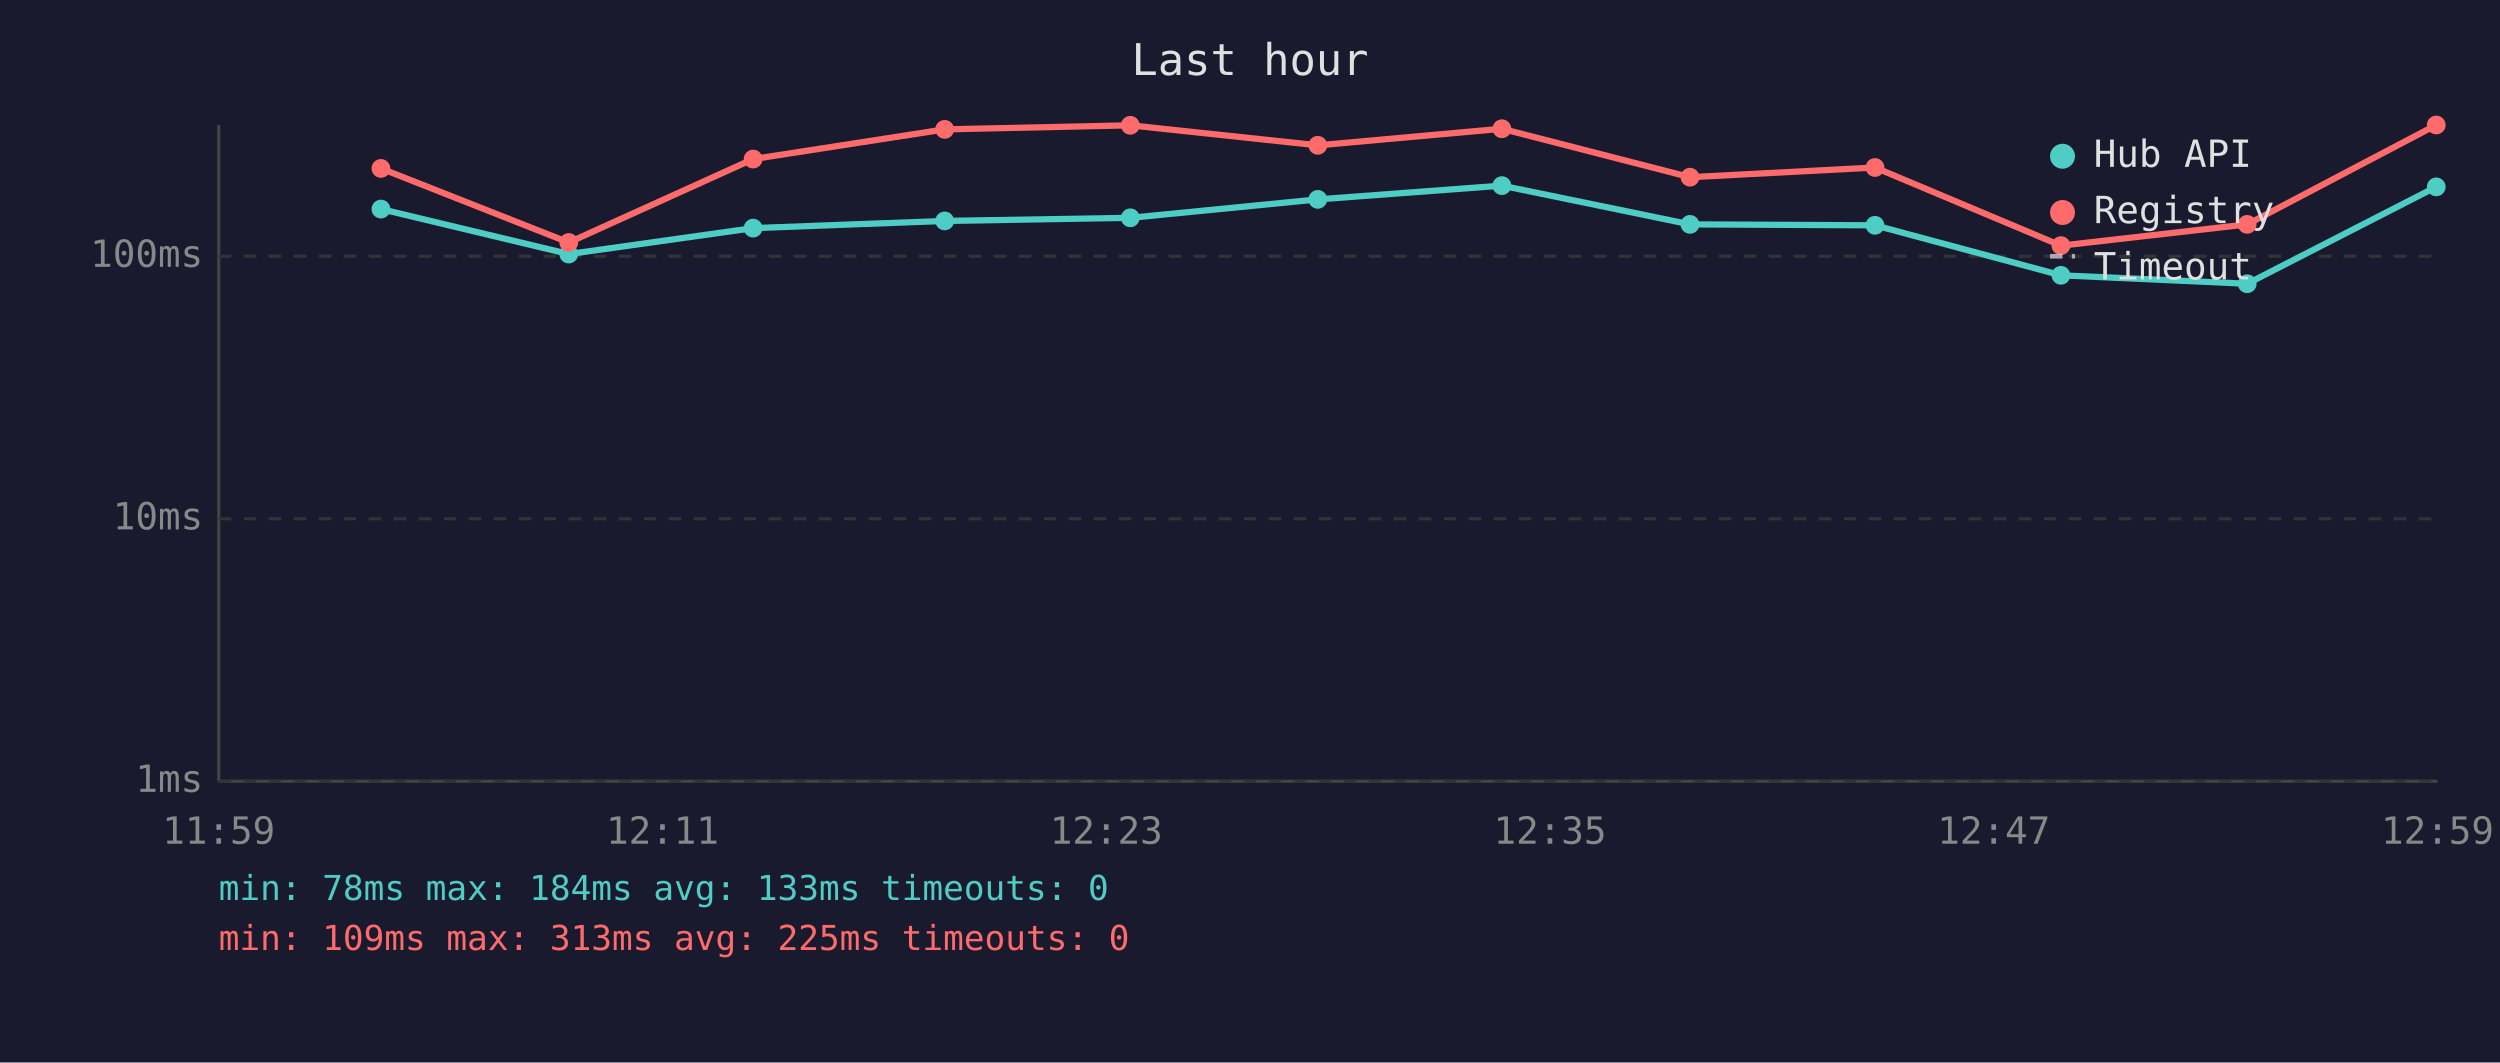
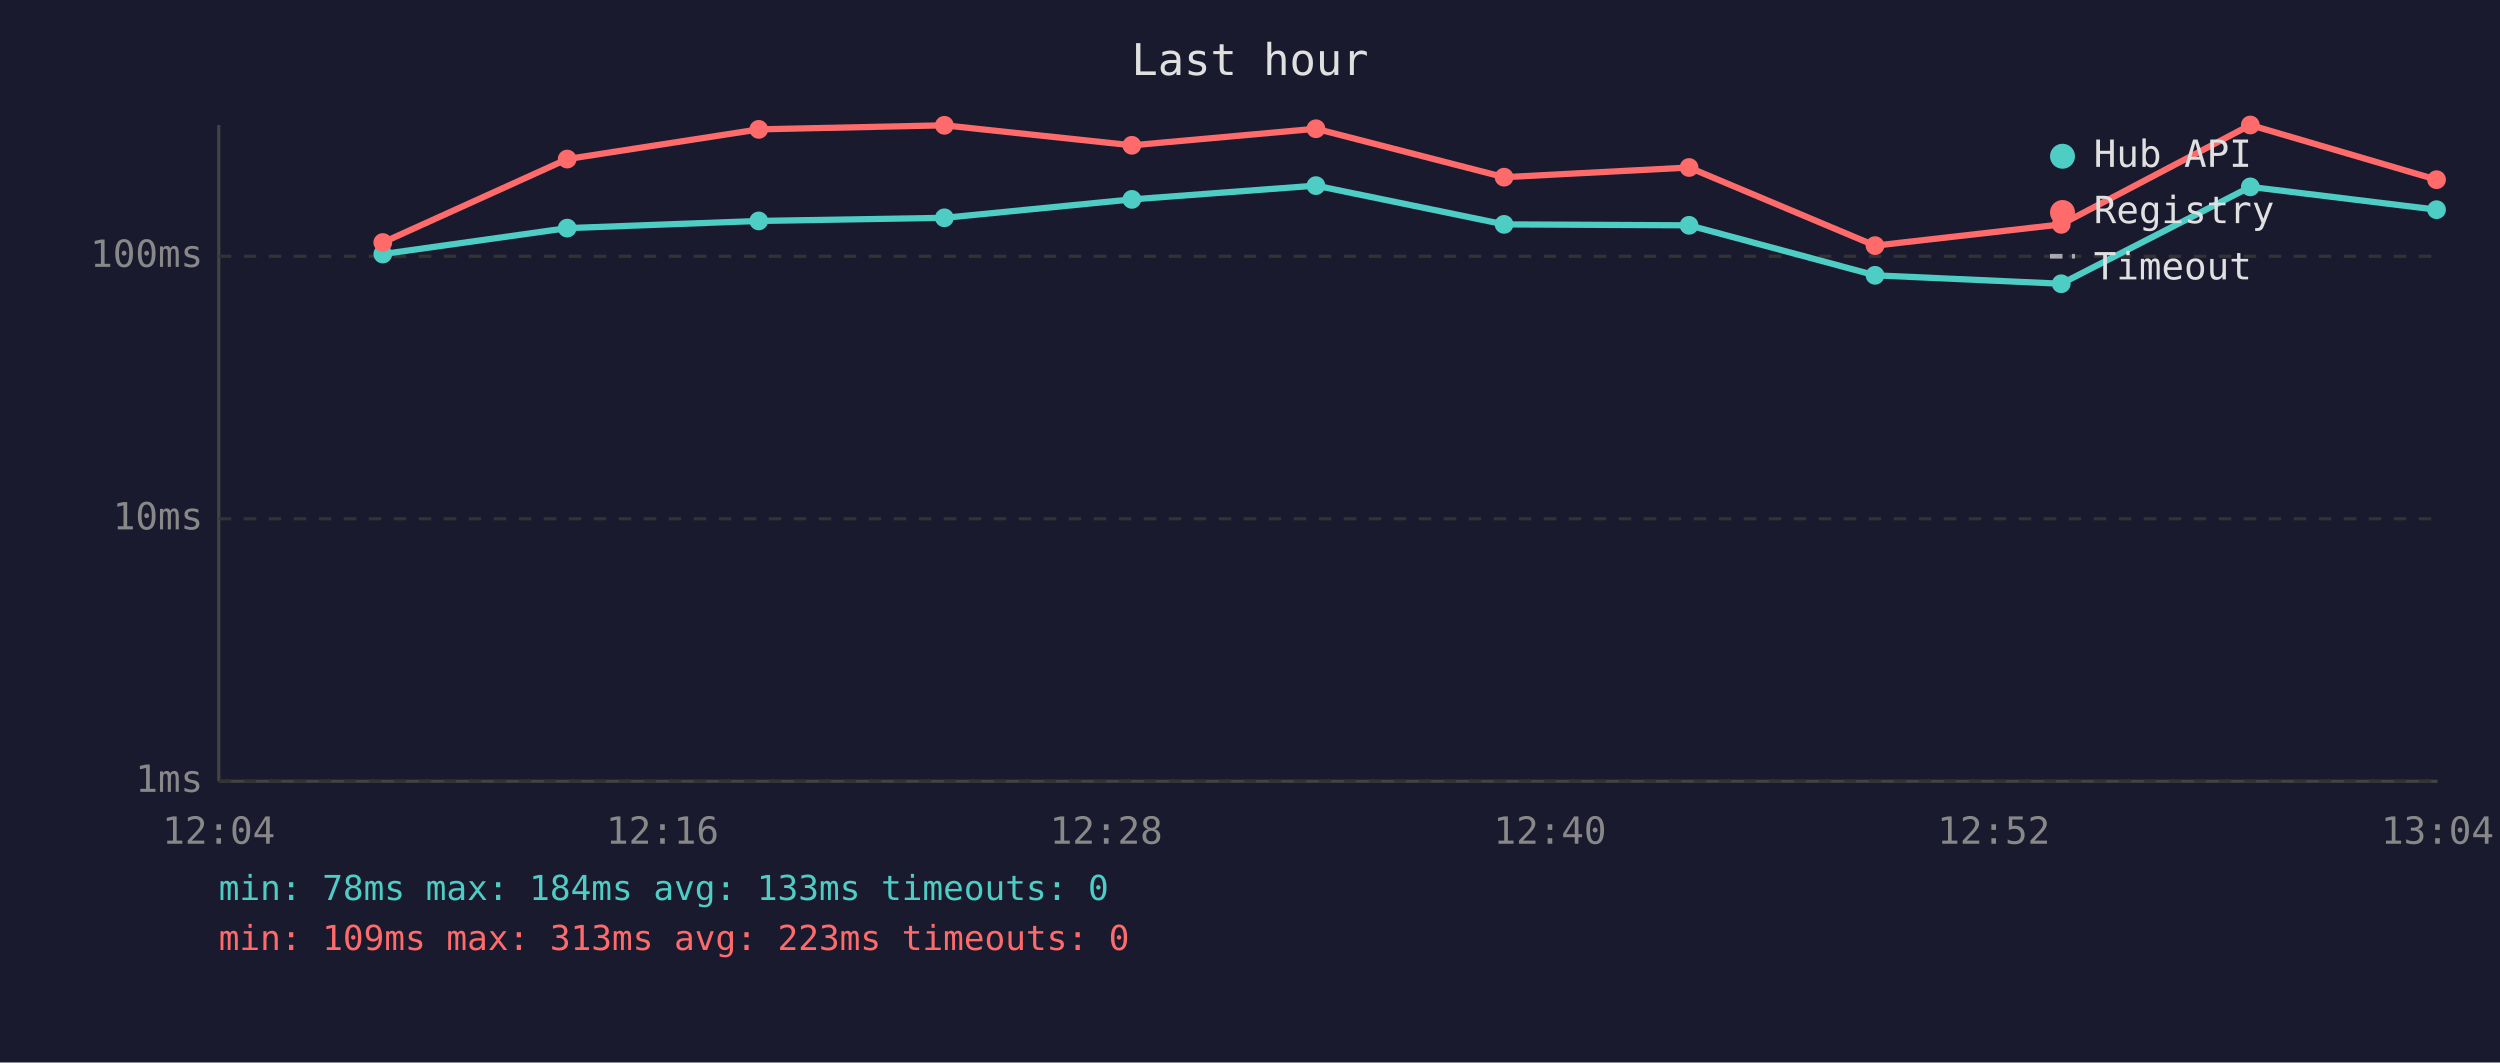
<svg xmlns="http://www.w3.org/2000/svg" viewBox="0 0 800 340" font-family="monospace" font-size="12">
  <rect width="800" height="340" fill="#1a1a2e" />
  <text x="400" y="24" fill="#e0e0e0" font-size="14" text-anchor="middle">Last hour</text>
  <line x1="70" y1="40" x2="70" y2="250" stroke="#444" stroke-width="1" />
  <line x1="70" y1="250" x2="780" y2="250" stroke="#444" stroke-width="1" />
  <line x1="70" y1="250" x2="780" y2="250" stroke="#333" stroke-width="1" stroke-dasharray="4" />
  <text x="65" y="250" fill="#888" text-anchor="end" dominant-baseline="middle">1ms</text>
  <line x1="70" y1="166" x2="780" y2="166" stroke="#333" stroke-width="1" stroke-dasharray="4" />
  <text x="65" y="166" fill="#888" text-anchor="end" dominant-baseline="middle">10ms</text>
  <line x1="70" y1="82" x2="780" y2="82" stroke="#333" stroke-width="1" stroke-dasharray="4" />
  <text x="65" y="82" fill="#888" text-anchor="end" dominant-baseline="middle">100ms</text>
-   <text x="70" y="270" fill="#888" text-anchor="middle">11:59</text>
-   <text x="212" y="270" fill="#888" text-anchor="middle">12:11</text>
-   <text x="354" y="270" fill="#888" text-anchor="middle">12:23</text>
-   <text x="496" y="270" fill="#888" text-anchor="middle">12:35</text>
-   <text x="638" y="270" fill="#888" text-anchor="middle">12:47</text>
-   <text x="780" y="270" fill="#888" text-anchor="middle">12:59</text>
-   <polyline points="121.9,66.9 182.0,81.3 241.0,73.0 302.3,70.7 361.7,69.7 421.7,63.8 480.6,59.4 540.8,71.8 600.0,72.1 659.5,88.1 719.1,90.8 779.6,59.8" fill="none" stroke="#4ecdc4" stroke-width="2" opacity="1" />
-   <circle cx="121.9" cy="66.9" r="3" fill="#4ecdc4" />
-   <circle cx="182.0" cy="81.3" r="3" fill="#4ecdc4" />
-   <circle cx="241.0" cy="73.0" r="3" fill="#4ecdc4" />
-   <circle cx="302.3" cy="70.7" r="3" fill="#4ecdc4" />
-   <circle cx="361.7" cy="69.7" r="3" fill="#4ecdc4" />
-   <circle cx="421.7" cy="63.8" r="3" fill="#4ecdc4" />
-   <circle cx="480.6" cy="59.4" r="3" fill="#4ecdc4" />
-   <circle cx="540.8" cy="71.8" r="3" fill="#4ecdc4" />
-   <circle cx="600.0" cy="72.1" r="3" fill="#4ecdc4" />
-   <circle cx="659.5" cy="88.1" r="3" fill="#4ecdc4" />
-   <circle cx="719.1" cy="90.8" r="3" fill="#4ecdc4" />
-   <circle cx="779.6" cy="59.8" r="3" fill="#4ecdc4" />
-   <polyline points="121.9,53.9 182.0,77.6 241.0,50.9 302.3,41.4 361.7,40.1 421.7,46.5 480.6,41.2 540.8,56.7 600.0,53.6 659.5,78.6 719.1,71.8 779.6,40.0" fill="none" stroke="#ff6b6b" stroke-width="2" opacity="1" />
-   <circle cx="121.9" cy="53.9" r="3" fill="#ff6b6b" />
-   <circle cx="182.0" cy="77.6" r="3" fill="#ff6b6b" />
-   <circle cx="241.0" cy="50.9" r="3" fill="#ff6b6b" />
-   <circle cx="302.3" cy="41.4" r="3" fill="#ff6b6b" />
-   <circle cx="361.7" cy="40.1" r="3" fill="#ff6b6b" />
-   <circle cx="421.7" cy="46.5" r="3" fill="#ff6b6b" />
-   <circle cx="480.6" cy="41.2" r="3" fill="#ff6b6b" />
-   <circle cx="540.8" cy="56.7" r="3" fill="#ff6b6b" />
-   <circle cx="600.0" cy="53.6" r="3" fill="#ff6b6b" />
-   <circle cx="659.5" cy="78.6" r="3" fill="#ff6b6b" />
-   <circle cx="719.1" cy="71.8" r="3" fill="#ff6b6b" />
-   <circle cx="779.6" cy="40.0" r="3" fill="#ff6b6b" />
+   <text x="70" y="270" fill="#888" text-anchor="middle">12:04</text>
+   <text x="212" y="270" fill="#888" text-anchor="middle">12:16</text>
+   <text x="354" y="270" fill="#888" text-anchor="middle">12:28</text>
+   <text x="496" y="270" fill="#888" text-anchor="middle">12:40</text>
+   <text x="638" y="270" fill="#888" text-anchor="middle">12:52</text>
+   <text x="780" y="270" fill="#888" text-anchor="middle">13:04</text>
+   <polyline points="122.5,81.3 181.5,73.0 242.8,70.7 302.2,69.7 362.2,63.8 421.1,59.4 481.3,71.8 540.5,72.1 600.0,88.1 659.6,90.8 720.1,59.8 779.7,67.1" fill="none" stroke="#4ecdc4" stroke-width="2" opacity="1" />
+   <circle cx="122.5" cy="81.3" r="3" fill="#4ecdc4" />
+   <circle cx="181.5" cy="73.0" r="3" fill="#4ecdc4" />
+   <circle cx="242.8" cy="70.7" r="3" fill="#4ecdc4" />
+   <circle cx="302.2" cy="69.7" r="3" fill="#4ecdc4" />
+   <circle cx="362.2" cy="63.8" r="3" fill="#4ecdc4" />
+   <circle cx="421.1" cy="59.4" r="3" fill="#4ecdc4" />
+   <circle cx="481.3" cy="71.8" r="3" fill="#4ecdc4" />
+   <circle cx="540.5" cy="72.1" r="3" fill="#4ecdc4" />
+   <circle cx="600.0" cy="88.1" r="3" fill="#4ecdc4" />
+   <circle cx="659.6" cy="90.8" r="3" fill="#4ecdc4" />
+   <circle cx="720.1" cy="59.8" r="3" fill="#4ecdc4" />
+   <circle cx="779.7" cy="67.1" r="3" fill="#4ecdc4" />
+   <polyline points="122.5,77.6 181.5,50.9 242.8,41.4 302.2,40.1 362.2,46.5 421.1,41.2 481.3,56.7 540.5,53.6 600.0,78.6 659.6,71.8 720.1,40.0 779.7,57.5" fill="none" stroke="#ff6b6b" stroke-width="2" opacity="1" />
+   <circle cx="122.5" cy="77.6" r="3" fill="#ff6b6b" />
+   <circle cx="181.5" cy="50.9" r="3" fill="#ff6b6b" />
+   <circle cx="242.8" cy="41.4" r="3" fill="#ff6b6b" />
+   <circle cx="302.2" cy="40.1" r="3" fill="#ff6b6b" />
+   <circle cx="362.2" cy="46.5" r="3" fill="#ff6b6b" />
+   <circle cx="421.1" cy="41.2" r="3" fill="#ff6b6b" />
+   <circle cx="481.3" cy="56.7" r="3" fill="#ff6b6b" />
+   <circle cx="540.5" cy="53.6" r="3" fill="#ff6b6b" />
+   <circle cx="600.0" cy="78.6" r="3" fill="#ff6b6b" />
+   <circle cx="659.6" cy="71.8" r="3" fill="#ff6b6b" />
+   <circle cx="720.1" cy="40.0" r="3" fill="#ff6b6b" />
+   <circle cx="779.7" cy="57.5" r="3" fill="#ff6b6b" />
  <circle cx="660" cy="50" r="4" fill="#4ecdc4" />
  <text x="670" y="50" fill="#e0e0e0" dominant-baseline="middle">Hub API</text>
  <circle cx="660" cy="68" r="4" fill="#ff6b6b" />
  <text x="670" y="68" fill="#e0e0e0" dominant-baseline="middle">Registry</text>
  <line x1="656" y1="82" x2="664" y2="82" stroke="#e0e0e0" stroke-width="1.5" stroke-dasharray="4,3" opacity="0.7" />
  <text x="670" y="86" fill="#e0e0e0" dominant-baseline="middle">Timeout</text>
  <text x="70" y="288" fill="#4ecdc4" font-size="11">min: 78ms  max: 184ms  avg: 133ms  timeouts: 0</text>
-   <text x="70" y="304" fill="#ff6b6b" font-size="11">min: 109ms  max: 313ms  avg: 225ms  timeouts: 0</text>
+   <text x="70" y="304" fill="#ff6b6b" font-size="11">min: 109ms  max: 313ms  avg: 223ms  timeouts: 0</text>
</svg>
